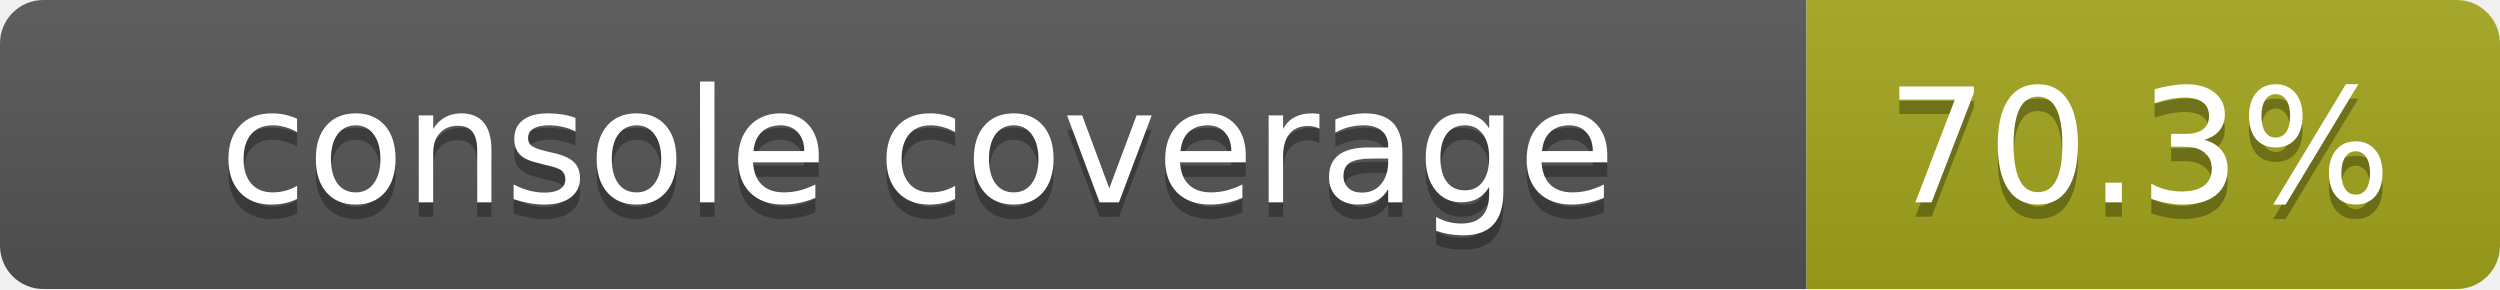
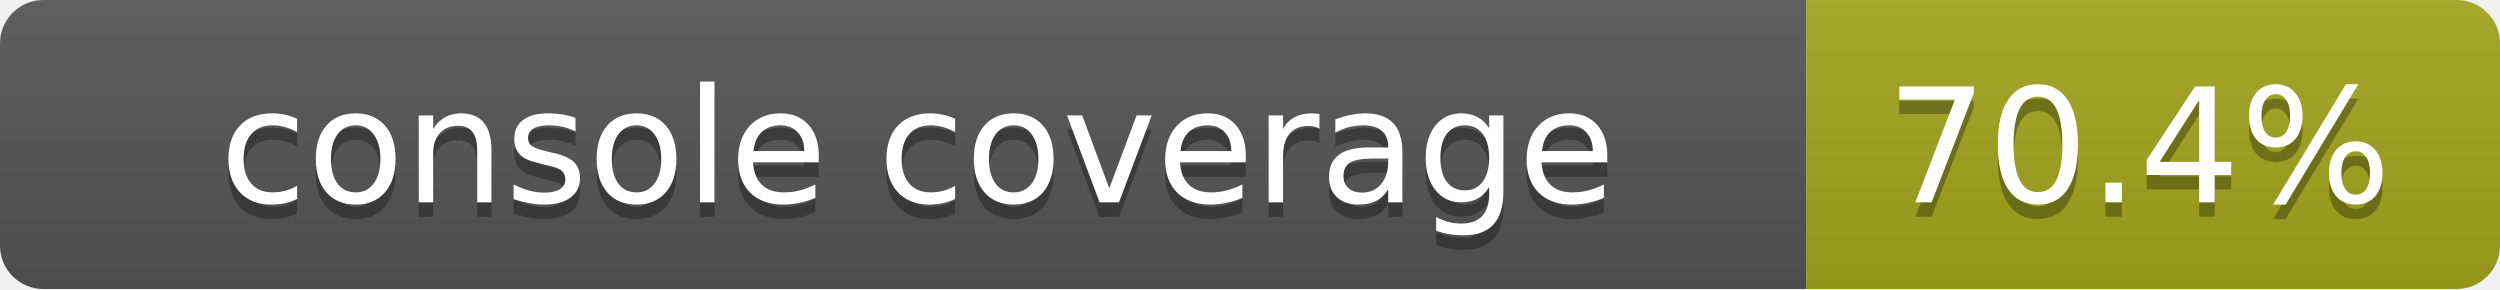
<svg xmlns="http://www.w3.org/2000/svg" width="173" height="20">
  <linearGradient id="smooth" x2="0" y2="100%">
    <stop offset="0" stop-color="#bbb" stop-opacity=".1" />
    <stop offset="1" stop-opacity=".1" />
  </linearGradient>
  <mask id="round">
    <rect width="173" height="20" rx="3" fill="#fff" />
  </mask>
  <g mask="url(#round)">
    <rect width="125" height="20" fill="#555" />
    <rect x="125" width="48" height="20" fill="#a4a61d" />
    <rect width="173" height="20" fill="url(#smooth)" />
  </g>
  <g fill="#fff" text-anchor="middle" font-family="DejaVu Sans,Verdana,Geneva,sans-serif" font-size="11">
    <text x="63.5" y="15" fill="#010101" fill-opacity=".3">console coverage</text>
    <text x="63.5" y="14">console coverage</text>
-     <text x="148" y="15" fill="#010101" fill-opacity=".3">70.3%</text>
-     <text x="148" y="14">70.3%</text>
+     <text x="148" y="15" fill="#010101" fill-opacity=".3">70.4%</text>
+     <text x="148" y="14">70.4%</text>
  </g>
</svg>
